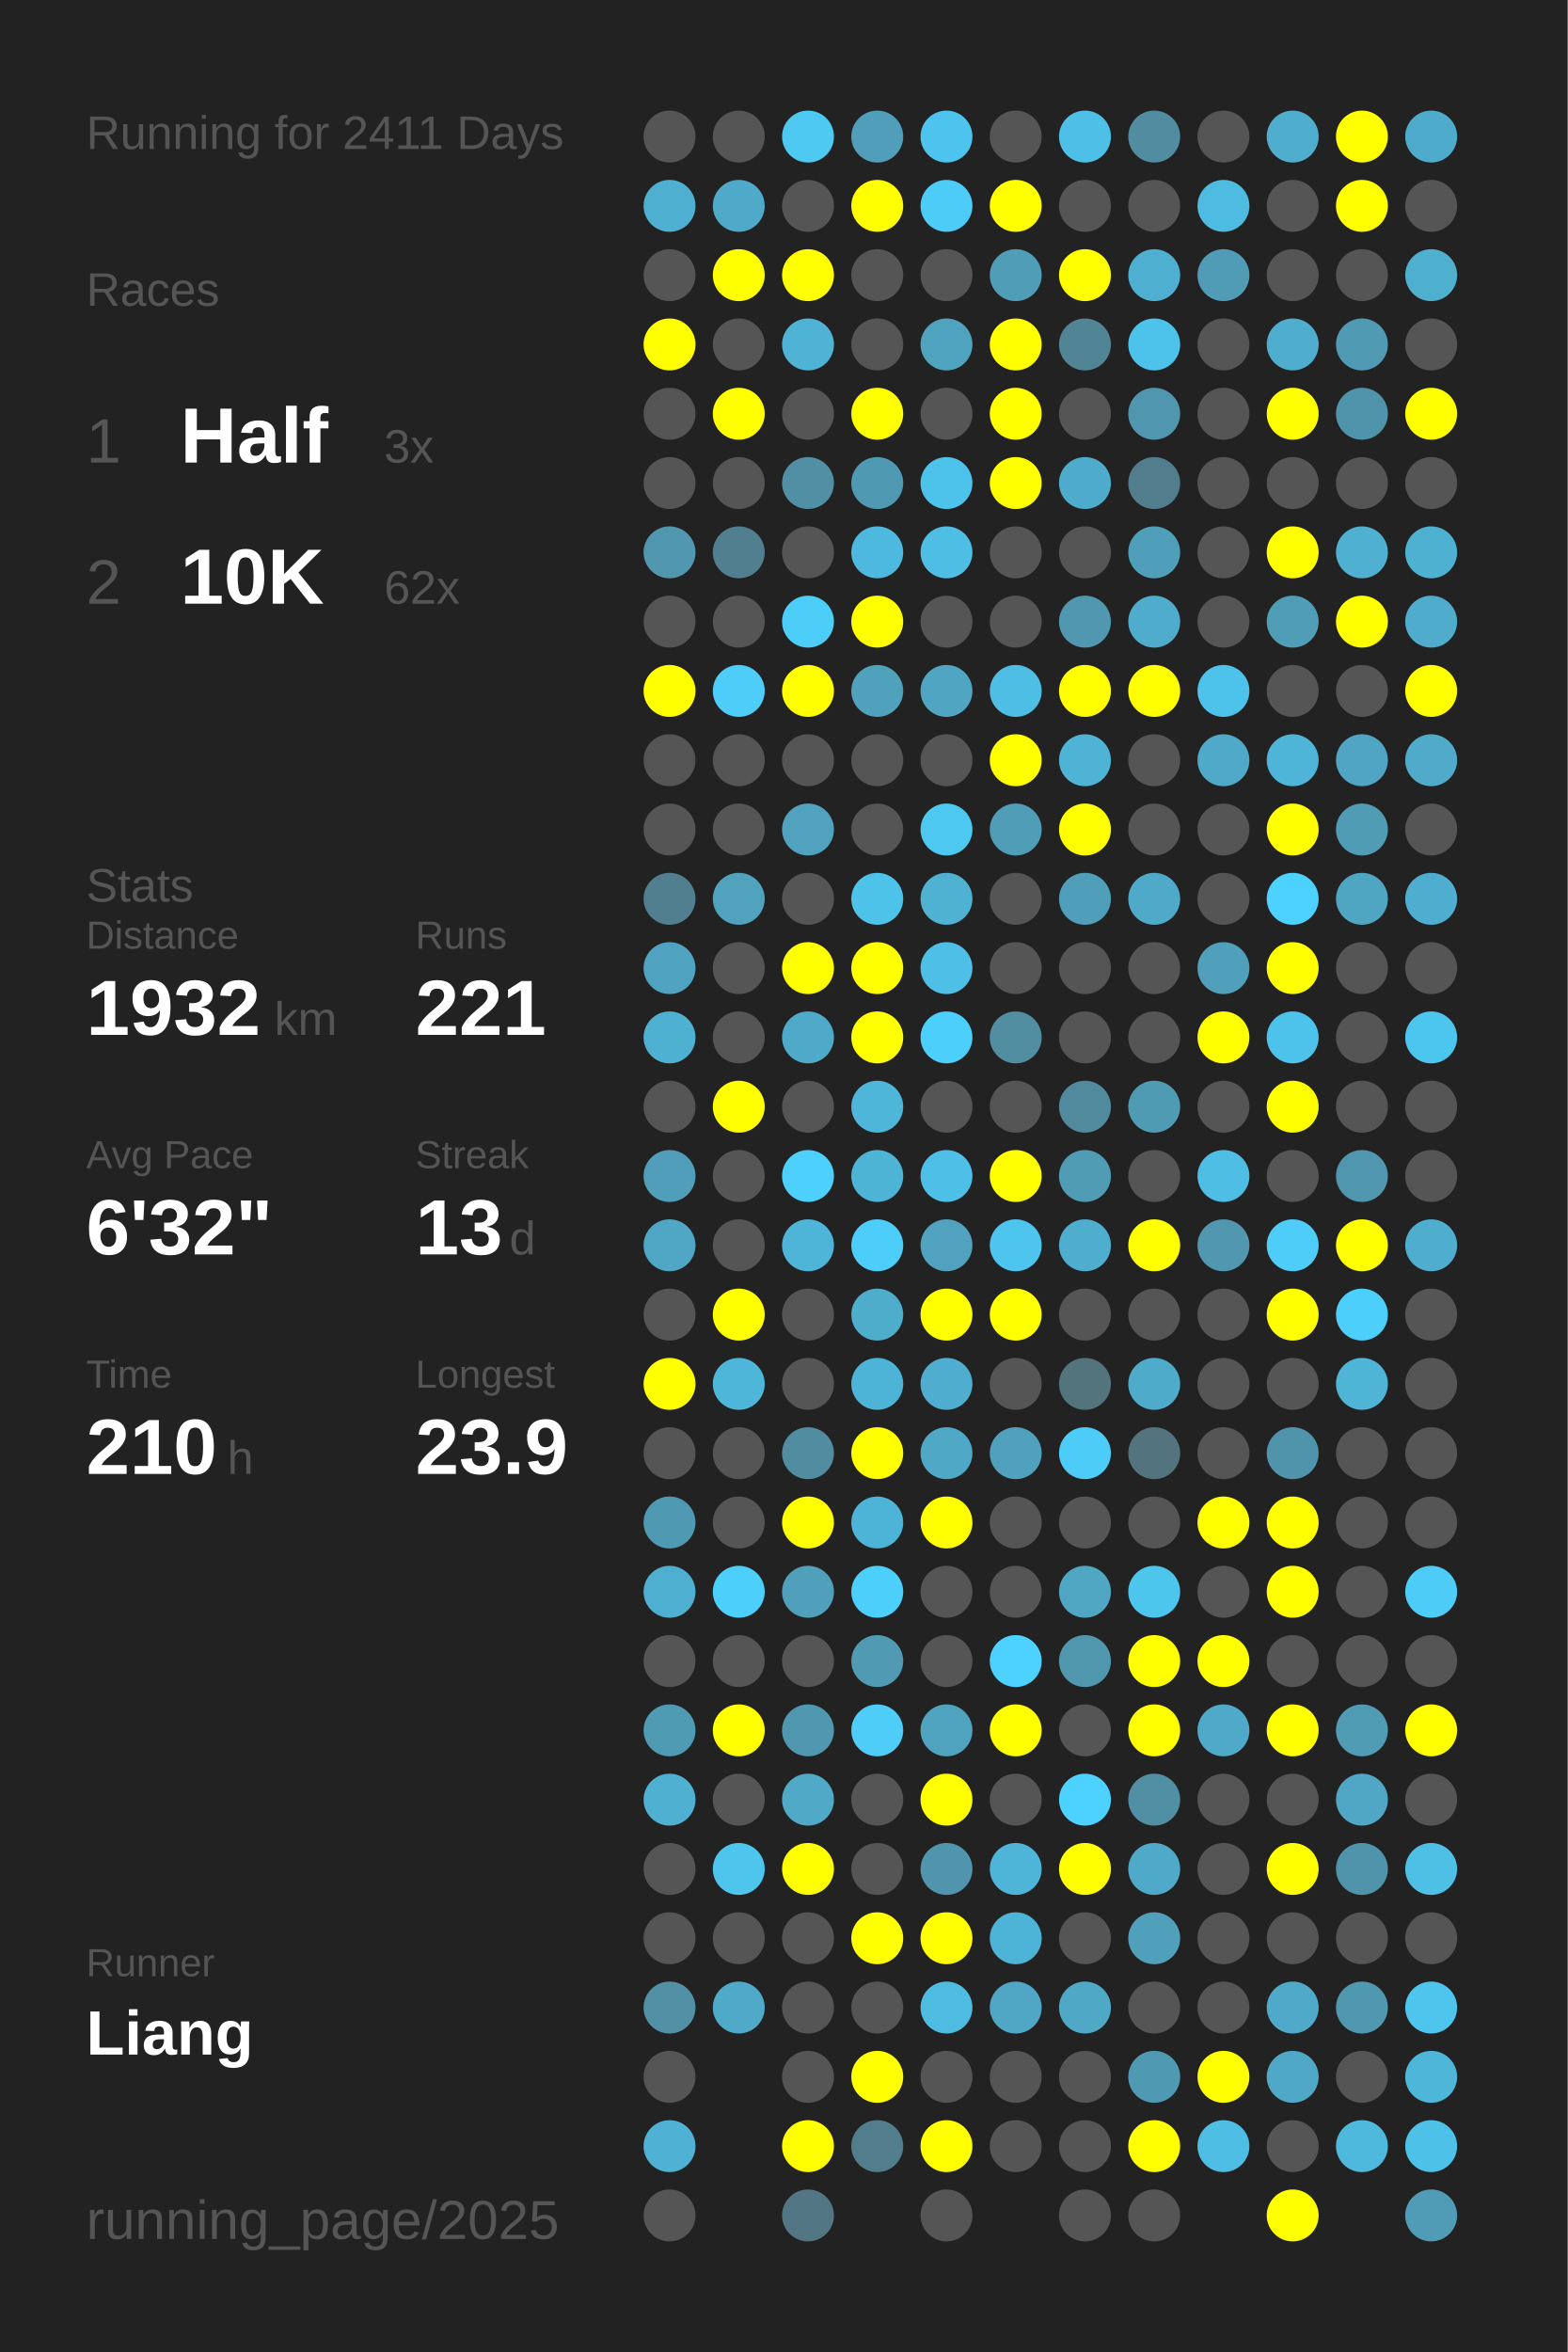
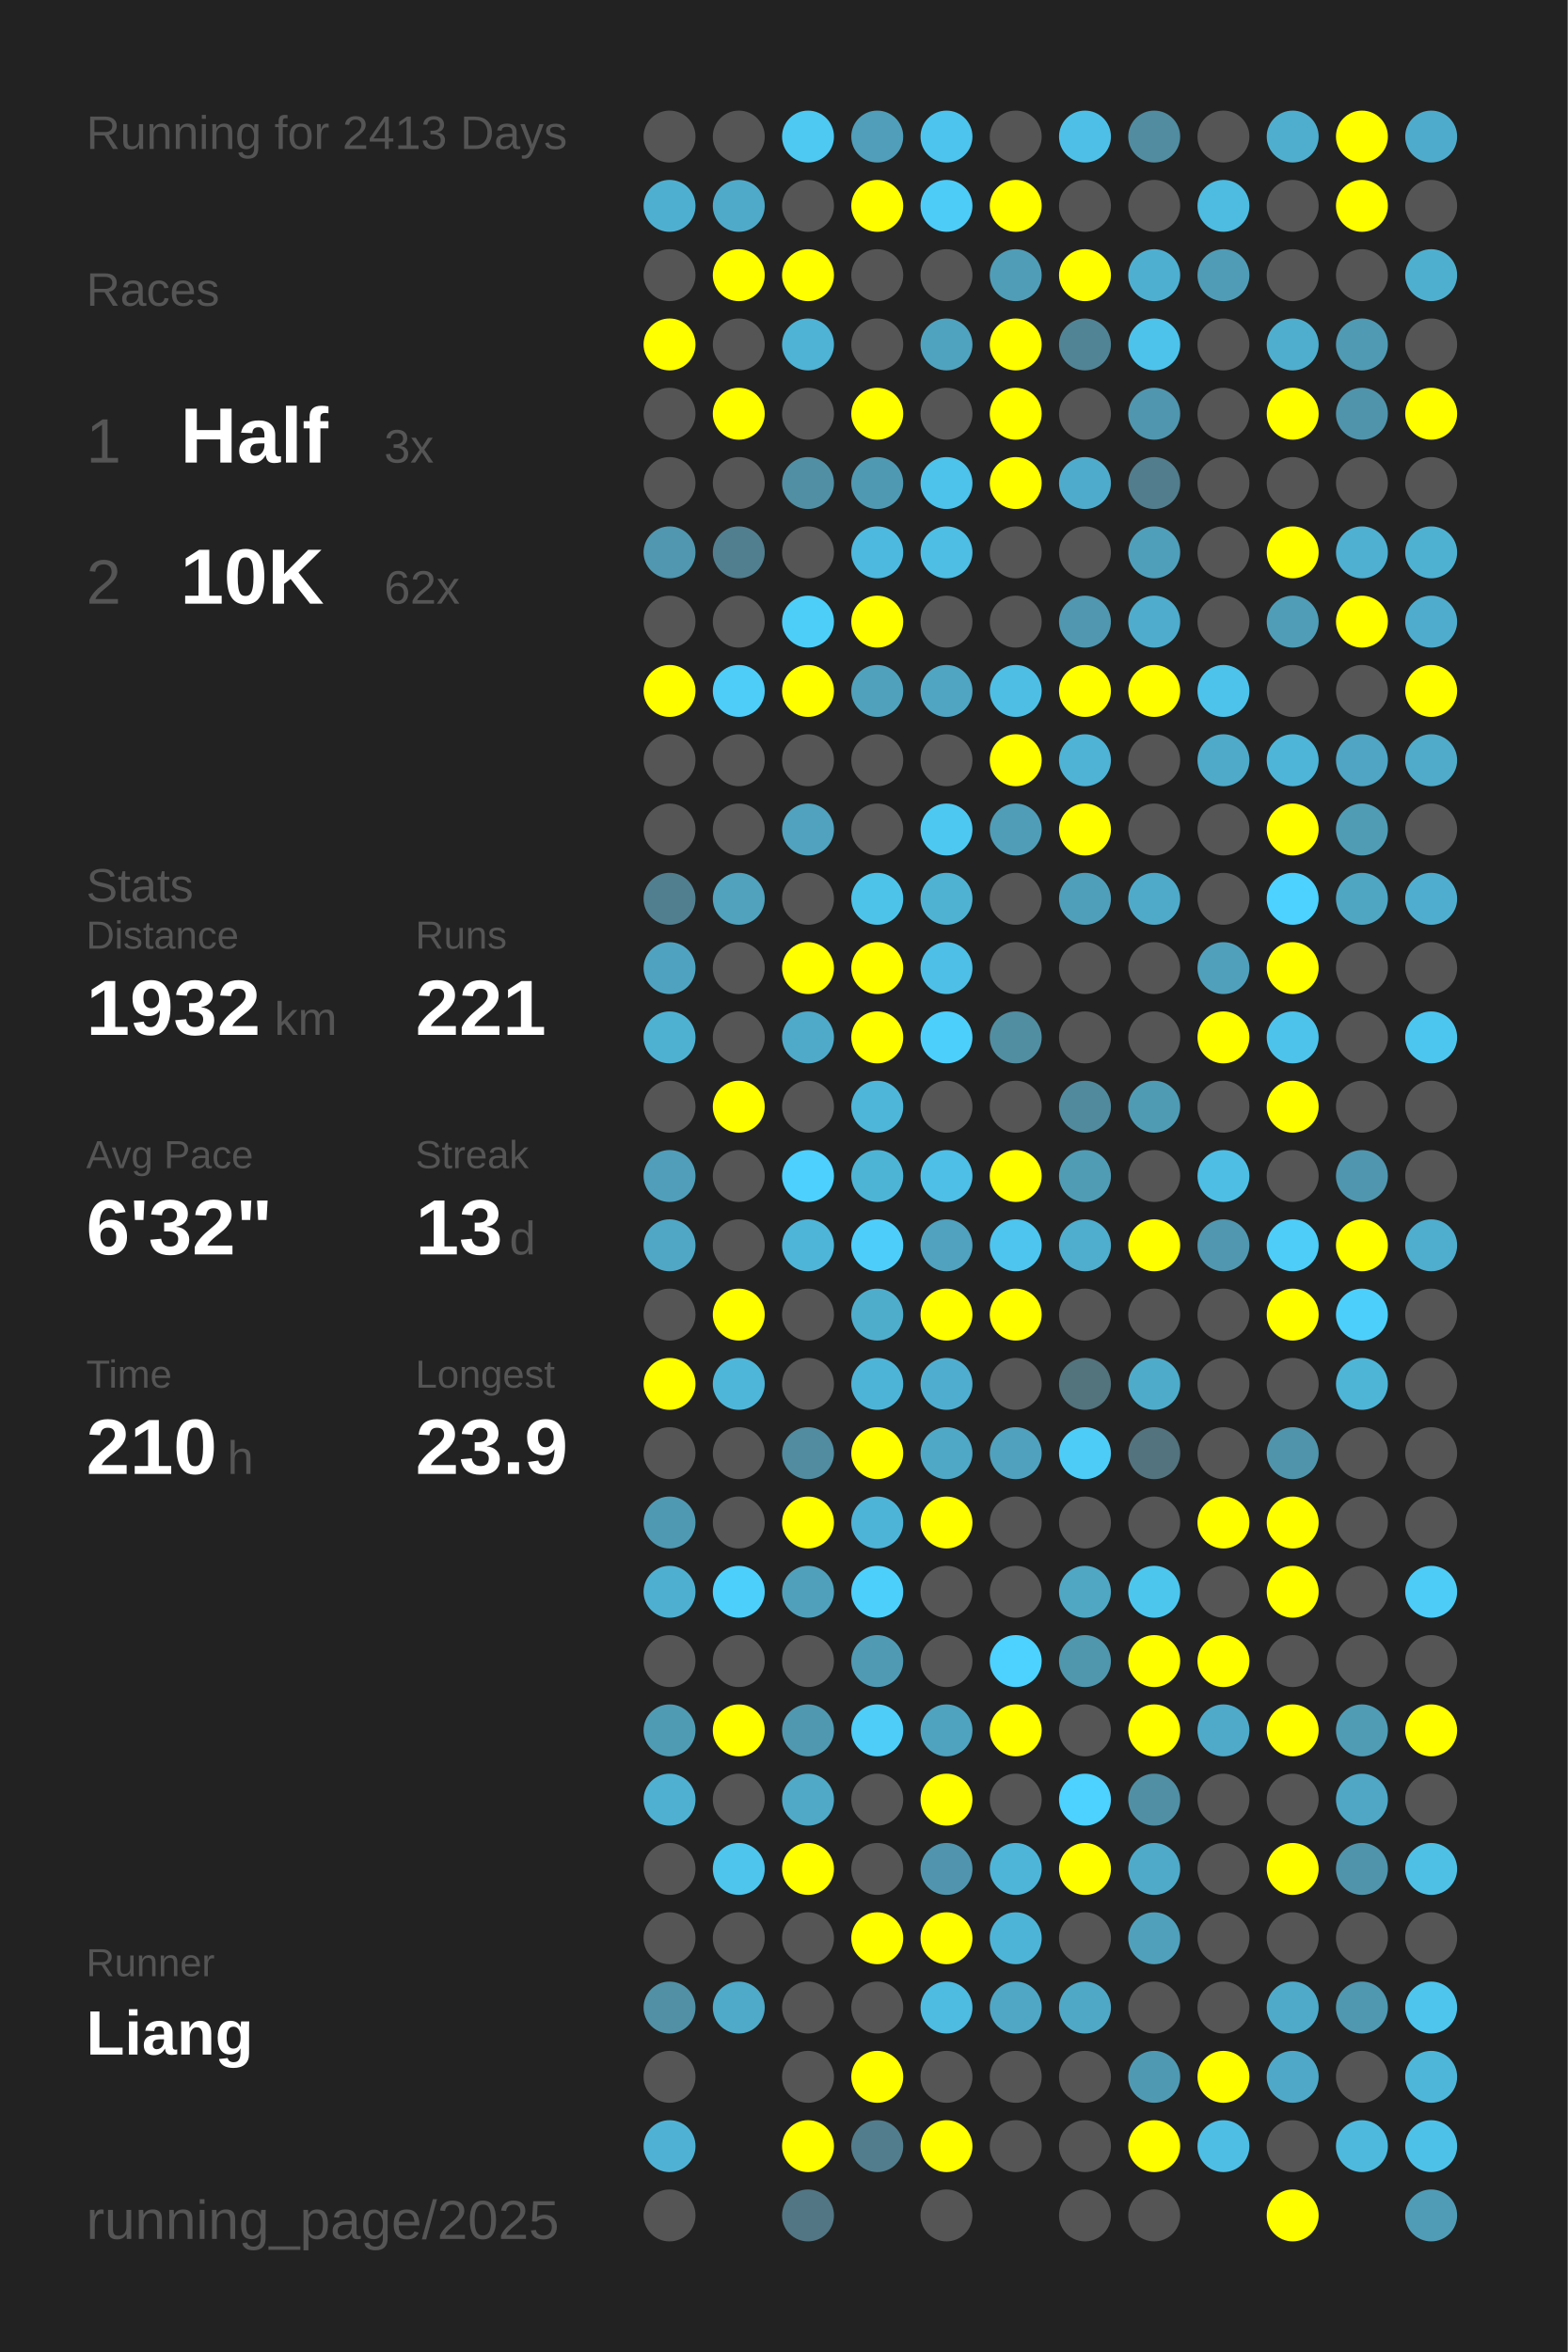
<svg xmlns="http://www.w3.org/2000/svg" baseProfile="full" height="300mm" version="1.1" viewBox="0,0,200,300" width="200mm">
  <defs />
  <rect fill="#222222" height="300" width="200" x="0" y="0" />
-   <text fill="#555555" style="font-size:6px; font-family:Arial;" x="11" y="19">Running for 2411 Days</text>
+   <text fill="#555555" style="font-size:6px; font-family:Arial;" x="11" y="19">Running for 2413 Days</text>
  <text fill="#555555" style="font-size:6px; font-family:Arial;" x="11" y="39">Races</text>
  <text fill="#555555" style="font-size:8px; font-family:Arial;" x="11" y="59">1</text>
  <text fill="#FFFFFF" style="font-size:10px; font-family:Arial; font-weight:bold;" x="23" y="59">Half</text>
  <text fill="#555555" style="font-size:6px; font-family:Arial;" x="49" y="59">3x</text>
  <text fill="#555555" style="font-size:8px; font-family:Arial;" x="11" y="77">2</text>
  <text fill="#FFFFFF" style="font-size:10px; font-family:Arial; font-weight:bold;" x="23" y="77">10K</text>
  <text fill="#555555" style="font-size:6px; font-family:Arial;" x="49" y="77">62x</text>
  <text fill="#555555" style="font-size:6px; font-family:Arial;" x="11" y="115">Stats</text>
  <text fill="#555555" style="font-size:5px; font-family:Arial;" x="11" y="121">Distance</text>
  <text fill="#FFFFFF" style="font-size:10px; font-family:Arial; font-weight:bold;" x="11" y="132">1932</text>
  <text fill="#555555" style="font-size:6px; font-family:Arial;" x="35" y="132">km</text>
  <text fill="#555555" style="font-size:5px; font-family:Arial;" x="53" y="121">Runs</text>
  <text fill="#FFFFFF" style="font-size:10px; font-family:Arial; font-weight:bold;" x="53" y="132">221</text>
  <text fill="#555555" style="font-size:5px; font-family:Arial;" x="11" y="149">Avg Pace</text>
  <text fill="#FFFFFF" style="font-size:10px; font-family:Arial; font-weight:bold;" x="11" y="160">6'32"</text>
  <text fill="#555555" style="font-size:5px; font-family:Arial;" x="53" y="149">Streak</text>
  <text fill="#FFFFFF" style="font-size:10px; font-family:Arial; font-weight:bold;" x="53" y="160">13</text>
  <text fill="#555555" style="font-size:6px; font-family:Arial;" x="65" y="160">d</text>
  <text fill="#555555" style="font-size:5px; font-family:Arial;" x="11" y="177">Time</text>
  <text fill="#FFFFFF" style="font-size:10px; font-family:Arial; font-weight:bold;" x="11" y="188">210</text>
  <text fill="#555555" style="font-size:6px; font-family:Arial;" x="29" y="188">h</text>
  <text fill="#555555" style="font-size:5px; font-family:Arial;" x="53" y="177">Longest</text>
  <text fill="#FFFFFF" style="font-size:10px; font-family:Arial; font-weight:bold;" x="53" y="188">23.9</text>
  <text fill="#555555" style="font-size:5px; font-family:Arial;" x="11" y="252.065">Runner</text>
  <text fill="#FFFFFF" style="font-size:8px; font-family:Arial; font-weight:bold;" x="11" y="262.065">Liang</text>
  <text fill="#555555" style="font-size:7px; font-family:Arial;" x="11" y="285.581">running_page/2025</text>
  <circle cx="85.417" cy="17.419" fill="#555555" r="3.312" />
  <circle cx="85.417" cy="26.258" fill="#4fafd0" r="3.312" />
  <circle cx="85.417" cy="35.097" fill="#555555" r="3.312" />
  <circle cx="85.417" cy="43.935" fill="#FFFF00" r="3.312" />
  <circle cx="85.417" cy="52.774" fill="#555555" r="3.312" />
  <circle cx="85.417" cy="61.613" fill="#555555" r="3.312" />
  <circle cx="85.417" cy="70.452" fill="#5097af" r="3.312" />
  <circle cx="85.417" cy="79.29" fill="#555555" r="3.312" />
  <circle cx="85.417" cy="88.129" fill="#FFFF00" r="3.312" />
  <circle cx="85.417" cy="96.968" fill="#555555" r="3.312" />
  <circle cx="85.417" cy="105.806" fill="#555555" r="3.312" />
  <circle cx="85.417" cy="114.645" fill="#527f8f" r="3.312" />
  <circle cx="85.417" cy="123.484" fill="#4fa3c0" r="3.312" />
  <circle cx="85.417" cy="132.323" fill="#4fb1d2" r="3.312" />
  <circle cx="85.417" cy="141.161" fill="#555555" r="3.312" />
  <circle cx="85.417" cy="150" fill="#509eb9" r="3.312" />
  <circle cx="85.417" cy="158.839" fill="#4fa7c5" r="3.312" />
  <circle cx="85.417" cy="167.677" fill="#555555" r="3.312" />
  <circle cx="85.417" cy="176.516" fill="#FFFF00" r="3.312" />
  <circle cx="85.417" cy="185.355" fill="#555555" r="3.312" />
  <circle cx="85.417" cy="194.194" fill="#5099b2" r="3.312" />
  <circle cx="85.417" cy="203.032" fill="#4fafd0" r="3.312" />
  <circle cx="85.417" cy="211.871" fill="#555555" r="3.312" />
  <circle cx="85.417" cy="220.71" fill="#509bb4" r="3.312" />
  <circle cx="85.417" cy="229.548" fill="#4fb0d1" r="3.312" />
  <circle cx="85.417" cy="238.387" fill="#555555" r="3.312" />
  <circle cx="85.417" cy="247.226" fill="#555555" r="3.312" />
  <circle cx="85.417" cy="256.065" fill="#5190a5" r="3.312" />
  <circle cx="85.417" cy="264.903" fill="#555555" r="3.312" />
  <circle cx="85.417" cy="273.742" fill="#4fb2d4" r="3.312" />
  <circle cx="85.417" cy="282.581" fill="#555555" r="3.312" />
  <circle cx="94.25" cy="17.419" fill="#555555" r="3.312" />
  <circle cx="94.25" cy="26.258" fill="#4faac9" r="3.312" />
  <circle cx="94.25" cy="35.097" fill="#FFFF00" r="3.312" />
  <circle cx="94.25" cy="43.935" fill="#555555" r="3.312" />
  <circle cx="94.25" cy="52.774" fill="#FFFF00" r="3.312" />
  <circle cx="94.25" cy="61.613" fill="#555555" r="3.312" />
  <circle cx="94.25" cy="70.452" fill="#527f8f" r="3.312" />
  <circle cx="94.25" cy="79.29" fill="#555555" r="3.312" />
  <circle cx="94.25" cy="88.129" fill="#4dcdf8" r="3.312" />
  <circle cx="94.25" cy="96.968" fill="#555555" r="3.312" />
  <circle cx="94.25" cy="105.806" fill="#555555" r="3.312" />
  <circle cx="94.25" cy="114.645" fill="#50a2bd" r="3.312" />
  <circle cx="94.25" cy="123.484" fill="#555555" r="3.312" />
  <circle cx="94.25" cy="132.323" fill="#555555" r="3.312" />
  <circle cx="94.25" cy="141.161" fill="#FFFF00" r="3.312" />
  <circle cx="94.25" cy="150" fill="#555555" r="3.312" />
  <circle cx="94.25" cy="158.839" fill="#555555" r="3.312" />
  <circle cx="94.25" cy="167.677" fill="#FFFF00" r="3.312" />
  <circle cx="94.25" cy="176.516" fill="#4eb6d9" r="3.312" />
  <circle cx="94.25" cy="185.355" fill="#555555" r="3.312" />
  <circle cx="94.25" cy="194.194" fill="#555555" r="3.312" />
  <circle cx="94.25" cy="203.032" fill="#4dcffb" r="3.312" />
  <circle cx="94.25" cy="211.871" fill="#555555" r="3.312" />
  <circle cx="94.25" cy="220.71" fill="#FFFF00" r="3.312" />
  <circle cx="94.25" cy="229.548" fill="#555555" r="3.312" />
  <circle cx="94.25" cy="238.387" fill="#4dc5ed" r="3.312" />
  <circle cx="94.25" cy="247.226" fill="#555555" r="3.312" />
  <circle cx="94.25" cy="256.065" fill="#4fa9c8" r="3.312" />
  <circle cx="103.083" cy="17.419" fill="#4dc9f2" r="3.312" />
  <circle cx="103.083" cy="26.258" fill="#555555" r="3.312" />
  <circle cx="103.083" cy="35.097" fill="#FFFF00" r="3.312" />
  <circle cx="103.083" cy="43.935" fill="#4eb3d5" r="3.312" />
  <circle cx="103.083" cy="52.774" fill="#555555" r="3.312" />
  <circle cx="103.083" cy="61.613" fill="#518fa4" r="3.312" />
  <circle cx="103.083" cy="70.452" fill="#555555" r="3.312" />
  <circle cx="103.083" cy="79.29" fill="#4dcef9" r="3.312" />
  <circle cx="103.083" cy="88.129" fill="#FFFF00" r="3.312" />
  <circle cx="103.083" cy="96.968" fill="#555555" r="3.312" />
  <circle cx="103.083" cy="105.806" fill="#50a2be" r="3.312" />
  <circle cx="103.083" cy="114.645" fill="#555555" r="3.312" />
  <circle cx="103.083" cy="123.484" fill="#FFFF00" r="3.312" />
  <circle cx="103.083" cy="132.323" fill="#4faac9" r="3.312" />
  <circle cx="103.083" cy="141.161" fill="#555555" r="3.312" />
  <circle cx="103.083" cy="150" fill="#4dd0fd" r="3.312" />
  <circle cx="103.083" cy="158.839" fill="#4eb5d8" r="3.312" />
  <circle cx="103.083" cy="167.677" fill="#555555" r="3.312" />
  <circle cx="103.083" cy="176.516" fill="#555555" r="3.312" />
  <circle cx="103.083" cy="185.355" fill="#518ca0" r="3.312" />
  <circle cx="103.083" cy="194.194" fill="#FFFF00" r="3.312" />
  <circle cx="103.083" cy="203.032" fill="#50a0bb" r="3.312" />
  <circle cx="103.083" cy="211.871" fill="#555555" r="3.312" />
  <circle cx="103.083" cy="220.71" fill="#5098b0" r="3.312" />
  <circle cx="103.083" cy="229.548" fill="#4fa9c7" r="3.312" />
  <circle cx="103.083" cy="238.387" fill="#FFFF00" r="3.312" />
  <circle cx="103.083" cy="247.226" fill="#555555" r="3.312" />
  <circle cx="103.083" cy="256.065" fill="#555555" r="3.312" />
  <circle cx="103.083" cy="264.903" fill="#555555" r="3.312" />
  <circle cx="103.083" cy="273.742" fill="#FFFF00" r="3.312" />
  <circle cx="103.083" cy="282.581" fill="#527683" r="3.312" />
  <circle cx="111.917" cy="17.419" fill="#509eb9" r="3.312" />
  <circle cx="111.917" cy="26.258" fill="#FFFF00" r="3.312" />
  <circle cx="111.917" cy="35.097" fill="#555555" r="3.312" />
  <circle cx="111.917" cy="43.935" fill="#555555" r="3.312" />
  <circle cx="111.917" cy="52.774" fill="#FFFF00" r="3.312" />
  <circle cx="111.917" cy="61.613" fill="#5099b2" r="3.312" />
  <circle cx="111.917" cy="70.452" fill="#4eb9de" r="3.312" />
  <circle cx="111.917" cy="79.29" fill="#FFFF00" r="3.312" />
  <circle cx="111.917" cy="88.129" fill="#50a1bc" r="3.312" />
  <circle cx="111.917" cy="96.968" fill="#555555" r="3.312" />
  <circle cx="111.917" cy="105.806" fill="#555555" r="3.312" />
  <circle cx="111.917" cy="114.645" fill="#4dc3ea" r="3.312" />
  <circle cx="111.917" cy="123.484" fill="#FFFF00" r="3.312" />
  <circle cx="111.917" cy="132.323" fill="#FFFF00" r="3.312" />
  <circle cx="111.917" cy="141.161" fill="#4eb6d9" r="3.312" />
  <circle cx="111.917" cy="150" fill="#4eb4d6" r="3.312" />
  <circle cx="111.917" cy="158.839" fill="#4dcefa" r="3.312" />
  <circle cx="111.917" cy="167.677" fill="#4fadcc" r="3.312" />
  <circle cx="111.917" cy="176.516" fill="#4eb4d7" r="3.312" />
  <circle cx="111.917" cy="185.355" fill="#FFFF00" r="3.312" />
  <circle cx="111.917" cy="194.194" fill="#4eb4d7" r="3.312" />
  <circle cx="111.917" cy="203.032" fill="#4dcffb" r="3.312" />
  <circle cx="111.917" cy="211.871" fill="#509ab4" r="3.312" />
  <circle cx="111.917" cy="220.71" fill="#4dcdf8" r="3.312" />
  <circle cx="111.917" cy="229.548" fill="#555555" r="3.312" />
  <circle cx="111.917" cy="238.387" fill="#555555" r="3.312" />
  <circle cx="111.917" cy="247.226" fill="#FFFF00" r="3.312" />
  <circle cx="111.917" cy="256.065" fill="#555555" r="3.312" />
  <circle cx="111.917" cy="264.903" fill="#FFFF00" r="3.312" />
  <circle cx="111.917" cy="273.742" fill="#527d8c" r="3.312" />
  <circle cx="120.75" cy="17.419" fill="#4dc4ed" r="3.312" />
  <circle cx="120.75" cy="26.258" fill="#4dccf7" r="3.312" />
  <circle cx="120.75" cy="35.097" fill="#555555" r="3.312" />
  <circle cx="120.75" cy="43.935" fill="#4fa3bf" r="3.312" />
  <circle cx="120.75" cy="52.774" fill="#555555" r="3.312" />
  <circle cx="120.75" cy="61.613" fill="#4dc2ea" r="3.312" />
  <circle cx="120.75" cy="70.452" fill="#4ebee4" r="3.312" />
  <circle cx="120.75" cy="79.29" fill="#555555" r="3.312" />
  <circle cx="120.75" cy="88.129" fill="#4fa5c2" r="3.312" />
  <circle cx="120.75" cy="96.968" fill="#555555" r="3.312" />
  <circle cx="120.75" cy="105.806" fill="#4dc8f1" r="3.312" />
  <circle cx="120.75" cy="114.645" fill="#4fb2d3" r="3.312" />
  <circle cx="120.75" cy="123.484" fill="#4ebfe6" r="3.312" />
  <circle cx="120.75" cy="132.323" fill="#4dcffb" r="3.312" />
  <circle cx="120.75" cy="141.161" fill="#555555" r="3.312" />
  <circle cx="120.75" cy="150" fill="#4ebfe6" r="3.312" />
  <circle cx="120.75" cy="158.839" fill="#50a2be" r="3.312" />
  <circle cx="120.75" cy="167.677" fill="#FFFF00" r="3.312" />
  <circle cx="120.75" cy="176.516" fill="#4faecf" r="3.312" />
  <circle cx="120.75" cy="185.355" fill="#4fa8c6" r="3.312" />
  <circle cx="120.75" cy="194.194" fill="#FFFF00" r="3.312" />
  <circle cx="120.75" cy="203.032" fill="#555555" r="3.312" />
  <circle cx="120.75" cy="211.871" fill="#555555" r="3.312" />
  <circle cx="120.75" cy="220.71" fill="#4fa3bf" r="3.312" />
  <circle cx="120.75" cy="229.548" fill="#FFFF00" r="3.312" />
  <circle cx="120.75" cy="238.387" fill="#5095ad" r="3.312" />
  <circle cx="120.75" cy="247.226" fill="#FFFF00" r="3.312" />
  <circle cx="120.75" cy="256.065" fill="#4ebbe1" r="3.312" />
  <circle cx="120.75" cy="264.903" fill="#555555" r="3.312" />
  <circle cx="120.75" cy="273.742" fill="#FFFF00" r="3.312" />
  <circle cx="120.75" cy="282.581" fill="#555555" r="3.312" />
  <circle cx="129.583" cy="17.419" fill="#555555" r="3.312" />
  <circle cx="129.583" cy="26.258" fill="#FFFF00" r="3.312" />
  <circle cx="129.583" cy="35.097" fill="#509db7" r="3.312" />
  <circle cx="129.583" cy="43.935" fill="#FFFF00" r="3.312" />
  <circle cx="129.583" cy="52.774" fill="#FFFF00" r="3.312" />
  <circle cx="129.583" cy="61.613" fill="#FFFF00" r="3.312" />
  <circle cx="129.583" cy="70.452" fill="#555555" r="3.312" />
  <circle cx="129.583" cy="79.29" fill="#555555" r="3.312" />
  <circle cx="129.583" cy="88.129" fill="#4ebee4" r="3.312" />
  <circle cx="129.583" cy="96.968" fill="#FFFF00" r="3.312" />
  <circle cx="129.583" cy="105.806" fill="#509db7" r="3.312" />
  <circle cx="129.583" cy="114.645" fill="#555555" r="3.312" />
  <circle cx="129.583" cy="123.484" fill="#555555" r="3.312" />
  <circle cx="129.583" cy="132.323" fill="#518ea2" r="3.312" />
  <circle cx="129.583" cy="141.161" fill="#555555" r="3.312" />
  <circle cx="129.583" cy="150" fill="#FFFF00" r="3.312" />
  <circle cx="129.583" cy="158.839" fill="#4dc5ee" r="3.312" />
  <circle cx="129.583" cy="167.677" fill="#FFFF00" r="3.312" />
  <circle cx="129.583" cy="176.516" fill="#555555" r="3.312" />
  <circle cx="129.583" cy="185.355" fill="#50a1bd" r="3.312" />
  <circle cx="129.583" cy="194.194" fill="#555555" r="3.312" />
  <circle cx="129.583" cy="203.032" fill="#555555" r="3.312" />
  <circle cx="129.583" cy="211.871" fill="#4dd1fe" r="3.312" />
  <circle cx="129.583" cy="220.71" fill="#FFFF00" r="3.312" />
  <circle cx="129.583" cy="229.548" fill="#555555" r="3.312" />
  <circle cx="129.583" cy="238.387" fill="#4eb5d8" r="3.312" />
  <circle cx="129.583" cy="247.226" fill="#4eb4d7" r="3.312" />
  <circle cx="129.583" cy="256.065" fill="#4fa7c5" r="3.312" />
  <circle cx="129.583" cy="264.903" fill="#555555" r="3.312" />
  <circle cx="129.583" cy="273.742" fill="#555555" r="3.312" />
  <circle cx="138.417" cy="17.419" fill="#4ec0e7" r="3.312" />
  <circle cx="138.417" cy="26.258" fill="#555555" r="3.312" />
  <circle cx="138.417" cy="35.097" fill="#FFFF00" r="3.312" />
  <circle cx="138.417" cy="43.935" fill="#518495" r="3.312" />
  <circle cx="138.417" cy="52.774" fill="#555555" r="3.312" />
  <circle cx="138.417" cy="61.613" fill="#4fabcb" r="3.312" />
  <circle cx="138.417" cy="70.452" fill="#555555" r="3.312" />
  <circle cx="138.417" cy="79.29" fill="#5097af" r="3.312" />
  <circle cx="138.417" cy="88.129" fill="#FFFF00" r="3.312" />
  <circle cx="138.417" cy="96.968" fill="#4eb3d5" r="3.312" />
  <circle cx="138.417" cy="105.806" fill="#FFFF00" r="3.312" />
  <circle cx="138.417" cy="114.645" fill="#509fba" r="3.312" />
  <circle cx="138.417" cy="123.484" fill="#555555" r="3.312" />
  <circle cx="138.417" cy="132.323" fill="#555555" r="3.312" />
  <circle cx="138.417" cy="141.161" fill="#518a9d" r="3.312" />
  <circle cx="138.417" cy="150" fill="#509cb5" r="3.312" />
  <circle cx="138.417" cy="158.839" fill="#4fadcd" r="3.312" />
  <circle cx="138.417" cy="167.677" fill="#555555" r="3.312" />
  <circle cx="138.417" cy="176.516" fill="#53737d" r="3.312" />
  <circle cx="138.417" cy="185.355" fill="#4dccf7" r="3.312" />
  <circle cx="138.417" cy="194.194" fill="#555555" r="3.312" />
  <circle cx="138.417" cy="203.032" fill="#4fa7c4" r="3.312" />
  <circle cx="138.417" cy="211.871" fill="#5096ad" r="3.312" />
  <circle cx="138.417" cy="220.71" fill="#555555" r="3.312" />
  <circle cx="138.417" cy="229.548" fill="#4dd1fe" r="3.312" />
  <circle cx="138.417" cy="238.387" fill="#FFFF00" r="3.312" />
  <circle cx="138.417" cy="247.226" fill="#555555" r="3.312" />
  <circle cx="138.417" cy="256.065" fill="#4fa8c6" r="3.312" />
  <circle cx="138.417" cy="264.903" fill="#555555" r="3.312" />
  <circle cx="138.417" cy="273.742" fill="#555555" r="3.312" />
  <circle cx="138.417" cy="282.581" fill="#555555" r="3.312" />
  <circle cx="147.25" cy="17.419" fill="#518ca0" r="3.312" />
  <circle cx="147.25" cy="26.258" fill="#555555" r="3.312" />
  <circle cx="147.25" cy="35.097" fill="#4fafd0" r="3.312" />
  <circle cx="147.25" cy="43.935" fill="#4dc3eb" r="3.312" />
  <circle cx="147.25" cy="52.774" fill="#5096ae" r="3.312" />
  <circle cx="147.25" cy="61.613" fill="#527d8c" r="3.312" />
  <circle cx="147.25" cy="70.452" fill="#509fba" r="3.312" />
  <circle cx="147.25" cy="79.29" fill="#4faccc" r="3.312" />
  <circle cx="147.25" cy="88.129" fill="#FFFF00" r="3.312" />
  <circle cx="147.25" cy="96.968" fill="#555555" r="3.312" />
  <circle cx="147.25" cy="105.806" fill="#555555" r="3.312" />
  <circle cx="147.25" cy="114.645" fill="#4faac9" r="3.312" />
  <circle cx="147.25" cy="123.484" fill="#555555" r="3.312" />
  <circle cx="147.25" cy="132.323" fill="#555555" r="3.312" />
  <circle cx="147.25" cy="141.161" fill="#509bb4" r="3.312" />
  <circle cx="147.25" cy="150" fill="#555555" r="3.312" />
  <circle cx="147.25" cy="158.839" fill="#FFFF00" r="3.312" />
  <circle cx="147.25" cy="167.677" fill="#555555" r="3.312" />
  <circle cx="147.25" cy="176.516" fill="#4fabca" r="3.312" />
  <circle cx="147.25" cy="185.355" fill="#53737e" r="3.312" />
  <circle cx="147.25" cy="194.194" fill="#555555" r="3.312" />
  <circle cx="147.25" cy="203.032" fill="#4dc6ee" r="3.312" />
  <circle cx="147.25" cy="211.871" fill="#FFFF00" r="3.312" />
  <circle cx="147.25" cy="220.71" fill="#FFFF00" r="3.312" />
  <circle cx="147.25" cy="229.548" fill="#518fa4" r="3.312" />
  <circle cx="147.25" cy="238.387" fill="#4faac9" r="3.312" />
  <circle cx="147.25" cy="247.226" fill="#50a0bb" r="3.312" />
  <circle cx="147.25" cy="256.065" fill="#555555" r="3.312" />
  <circle cx="147.25" cy="264.903" fill="#5099b2" r="3.312" />
  <circle cx="147.25" cy="273.742" fill="#FFFF00" r="3.312" />
  <circle cx="147.25" cy="282.581" fill="#555555" r="3.312" />
  <circle cx="156.083" cy="17.419" fill="#555555" r="3.312" />
  <circle cx="156.083" cy="26.258" fill="#4ebbe0" r="3.312" />
  <circle cx="156.083" cy="35.097" fill="#509cb6" r="3.312" />
  <circle cx="156.083" cy="43.935" fill="#555555" r="3.312" />
  <circle cx="156.083" cy="52.774" fill="#555555" r="3.312" />
  <circle cx="156.083" cy="61.613" fill="#555555" r="3.312" />
  <circle cx="156.083" cy="70.452" fill="#555555" r="3.312" />
  <circle cx="156.083" cy="79.29" fill="#555555" r="3.312" />
  <circle cx="156.083" cy="88.129" fill="#4dc3eb" r="3.312" />
  <circle cx="156.083" cy="96.968" fill="#4faac9" r="3.312" />
  <circle cx="156.083" cy="105.806" fill="#555555" r="3.312" />
  <circle cx="156.083" cy="114.645" fill="#555555" r="3.312" />
  <circle cx="156.083" cy="123.484" fill="#50a0bc" r="3.312" />
  <circle cx="156.083" cy="132.323" fill="#FFFF00" r="3.312" />
  <circle cx="156.083" cy="141.161" fill="#555555" r="3.312" />
  <circle cx="156.083" cy="150" fill="#4ebee4" r="3.312" />
  <circle cx="156.083" cy="158.839" fill="#5097af" r="3.312" />
  <circle cx="156.083" cy="167.677" fill="#555555" r="3.312" />
  <circle cx="156.083" cy="176.516" fill="#555555" r="3.312" />
  <circle cx="156.083" cy="185.355" fill="#555555" r="3.312" />
  <circle cx="156.083" cy="194.194" fill="#FFFF00" r="3.312" />
  <circle cx="156.083" cy="203.032" fill="#555555" r="3.312" />
  <circle cx="156.083" cy="211.871" fill="#FFFF00" r="3.312" />
  <circle cx="156.083" cy="220.71" fill="#4faac9" r="3.312" />
  <circle cx="156.083" cy="229.548" fill="#555555" r="3.312" />
  <circle cx="156.083" cy="238.387" fill="#555555" r="3.312" />
  <circle cx="156.083" cy="247.226" fill="#555555" r="3.312" />
  <circle cx="156.083" cy="256.065" fill="#555555" r="3.312" />
  <circle cx="156.083" cy="264.903" fill="#FFFF00" r="3.312" />
  <circle cx="156.083" cy="273.742" fill="#4ebee4" r="3.312" />
  <circle cx="164.917" cy="17.419" fill="#4faece" r="3.312" />
  <circle cx="164.917" cy="26.258" fill="#555555" r="3.312" />
  <circle cx="164.917" cy="35.097" fill="#555555" r="3.312" />
  <circle cx="164.917" cy="43.935" fill="#4faece" r="3.312" />
  <circle cx="164.917" cy="52.774" fill="#FFFF00" r="3.312" />
  <circle cx="164.917" cy="61.613" fill="#555555" r="3.312" />
  <circle cx="164.917" cy="70.452" fill="#FFFF00" r="3.312" />
  <circle cx="164.917" cy="79.29" fill="#509db7" r="3.312" />
  <circle cx="164.917" cy="88.129" fill="#555555" r="3.312" />
  <circle cx="164.917" cy="96.968" fill="#4eb5d8" r="3.312" />
  <circle cx="164.917" cy="105.806" fill="#FFFF00" r="3.312" />
  <circle cx="164.917" cy="114.645" fill="#4dd1fe" r="3.312" />
  <circle cx="164.917" cy="123.484" fill="#FFFF00" r="3.312" />
  <circle cx="164.917" cy="132.323" fill="#4dc3eb" r="3.312" />
  <circle cx="164.917" cy="141.161" fill="#FFFF00" r="3.312" />
  <circle cx="164.917" cy="150" fill="#555555" r="3.312" />
  <circle cx="164.917" cy="158.839" fill="#4dcdf8" r="3.312" />
  <circle cx="164.917" cy="167.677" fill="#FFFF00" r="3.312" />
  <circle cx="164.917" cy="176.516" fill="#555555" r="3.312" />
  <circle cx="164.917" cy="185.355" fill="#5094ab" r="3.312" />
  <circle cx="164.917" cy="194.194" fill="#FFFF00" r="3.312" />
  <circle cx="164.917" cy="203.032" fill="#FFFF00" r="3.312" />
  <circle cx="164.917" cy="211.871" fill="#555555" r="3.312" />
  <circle cx="164.917" cy="220.71" fill="#FFFF00" r="3.312" />
  <circle cx="164.917" cy="229.548" fill="#555555" r="3.312" />
  <circle cx="164.917" cy="238.387" fill="#FFFF00" r="3.312" />
  <circle cx="164.917" cy="247.226" fill="#555555" r="3.312" />
  <circle cx="164.917" cy="256.065" fill="#4faac9" r="3.312" />
  <circle cx="164.917" cy="264.903" fill="#4fa8c7" r="3.312" />
  <circle cx="164.917" cy="273.742" fill="#555555" r="3.312" />
  <circle cx="164.917" cy="282.581" fill="#FFFF00" r="3.312" />
  <circle cx="173.75" cy="17.419" fill="#FFFF00" r="3.312" />
  <circle cx="173.75" cy="26.258" fill="#FFFF00" r="3.312" />
  <circle cx="173.75" cy="35.097" fill="#555555" r="3.312" />
  <circle cx="173.75" cy="43.935" fill="#509ab3" r="3.312" />
  <circle cx="173.75" cy="52.774" fill="#5094ab" r="3.312" />
  <circle cx="173.75" cy="61.613" fill="#555555" r="3.312" />
  <circle cx="173.75" cy="70.452" fill="#4fb0d1" r="3.312" />
  <circle cx="173.75" cy="79.29" fill="#FFFF00" r="3.312" />
  <circle cx="173.75" cy="88.129" fill="#555555" r="3.312" />
  <circle cx="173.75" cy="96.968" fill="#4fa5c3" r="3.312" />
  <circle cx="173.75" cy="105.806" fill="#509cb5" r="3.312" />
  <circle cx="173.75" cy="114.645" fill="#4fa6c3" r="3.312" />
  <circle cx="173.75" cy="123.484" fill="#555555" r="3.312" />
  <circle cx="173.75" cy="132.323" fill="#555555" r="3.312" />
  <circle cx="173.75" cy="141.161" fill="#555555" r="3.312" />
  <circle cx="173.75" cy="150" fill="#5096ae" r="3.312" />
  <circle cx="173.75" cy="158.839" fill="#FFFF00" r="3.312" />
  <circle cx="173.75" cy="167.677" fill="#4dcffb" r="3.312" />
  <circle cx="173.75" cy="176.516" fill="#4eb5d7" r="3.312" />
  <circle cx="173.75" cy="185.355" fill="#555555" r="3.312" />
  <circle cx="173.75" cy="194.194" fill="#555555" r="3.312" />
  <circle cx="173.75" cy="203.032" fill="#555555" r="3.312" />
  <circle cx="173.75" cy="211.871" fill="#555555" r="3.312" />
  <circle cx="173.75" cy="220.71" fill="#509cb5" r="3.312" />
  <circle cx="173.75" cy="229.548" fill="#4fa7c5" r="3.312" />
  <circle cx="173.75" cy="238.387" fill="#5094ab" r="3.312" />
  <circle cx="173.75" cy="247.226" fill="#555555" r="3.312" />
  <circle cx="173.75" cy="256.065" fill="#5097b0" r="3.312" />
  <circle cx="173.75" cy="264.903" fill="#555555" r="3.312" />
  <circle cx="173.75" cy="273.742" fill="#4eb9dd" r="3.312" />
  <circle cx="182.583" cy="17.419" fill="#4fabcb" r="3.312" />
  <circle cx="182.583" cy="26.258" fill="#555555" r="3.312" />
  <circle cx="182.583" cy="35.097" fill="#4fafcf" r="3.312" />
  <circle cx="182.583" cy="43.935" fill="#555555" r="3.312" />
  <circle cx="182.583" cy="52.774" fill="#FFFF00" r="3.312" />
  <circle cx="182.583" cy="61.613" fill="#555555" r="3.312" />
  <circle cx="182.583" cy="70.452" fill="#4fb1d2" r="3.312" />
  <circle cx="182.583" cy="79.29" fill="#4faccc" r="3.312" />
  <circle cx="182.583" cy="88.129" fill="#FFFF00" r="3.312" />
  <circle cx="182.583" cy="96.968" fill="#4fabc9" r="3.312" />
  <circle cx="182.583" cy="105.806" fill="#555555" r="3.312" />
  <circle cx="182.583" cy="114.645" fill="#4faecf" r="3.312" />
  <circle cx="182.583" cy="123.484" fill="#555555" r="3.312" />
  <circle cx="182.583" cy="132.323" fill="#4dc6ef" r="3.312" />
  <circle cx="182.583" cy="141.161" fill="#555555" r="3.312" />
  <circle cx="182.583" cy="150" fill="#555555" r="3.312" />
  <circle cx="182.583" cy="158.839" fill="#4fadcd" r="3.312" />
  <circle cx="182.583" cy="167.677" fill="#555555" r="3.312" />
  <circle cx="182.583" cy="176.516" fill="#555555" r="3.312" />
  <circle cx="182.583" cy="185.355" fill="#555555" r="3.312" />
  <circle cx="182.583" cy="194.194" fill="#555555" r="3.312" />
  <circle cx="182.583" cy="203.032" fill="#4dccf7" r="3.312" />
  <circle cx="182.583" cy="211.871" fill="#555555" r="3.312" />
  <circle cx="182.583" cy="220.71" fill="#FFFF00" r="3.312" />
  <circle cx="182.583" cy="229.548" fill="#555555" r="3.312" />
  <circle cx="182.583" cy="238.387" fill="#4ec0e6" r="3.312" />
  <circle cx="182.583" cy="247.226" fill="#555555" r="3.312" />
  <circle cx="182.583" cy="256.065" fill="#4dc5ed" r="3.312" />
  <circle cx="182.583" cy="264.903" fill="#4eb6d9" r="3.312" />
  <circle cx="182.583" cy="273.742" fill="#4ec1e8" r="3.312" />
  <circle cx="182.583" cy="282.581" fill="#509cb6" r="3.312" />
</svg>
